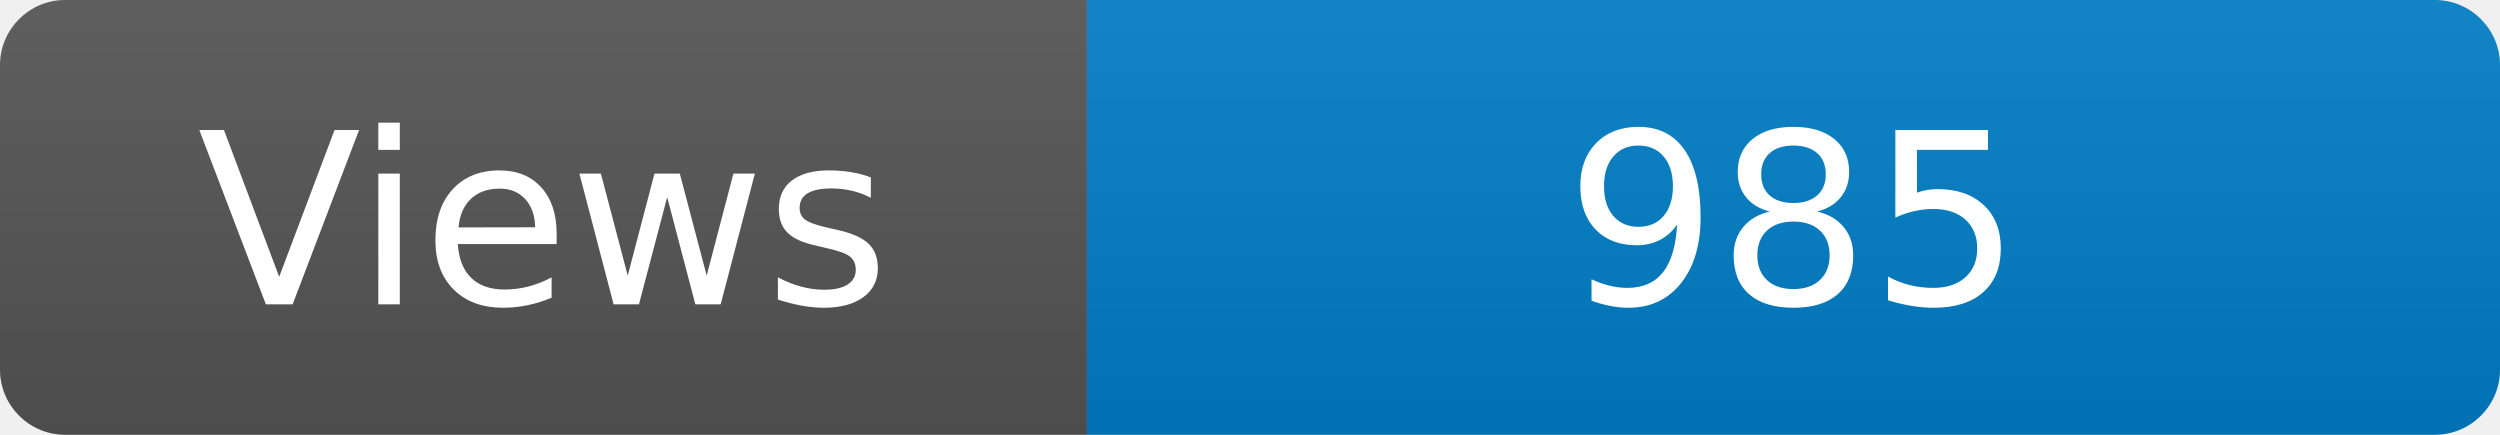
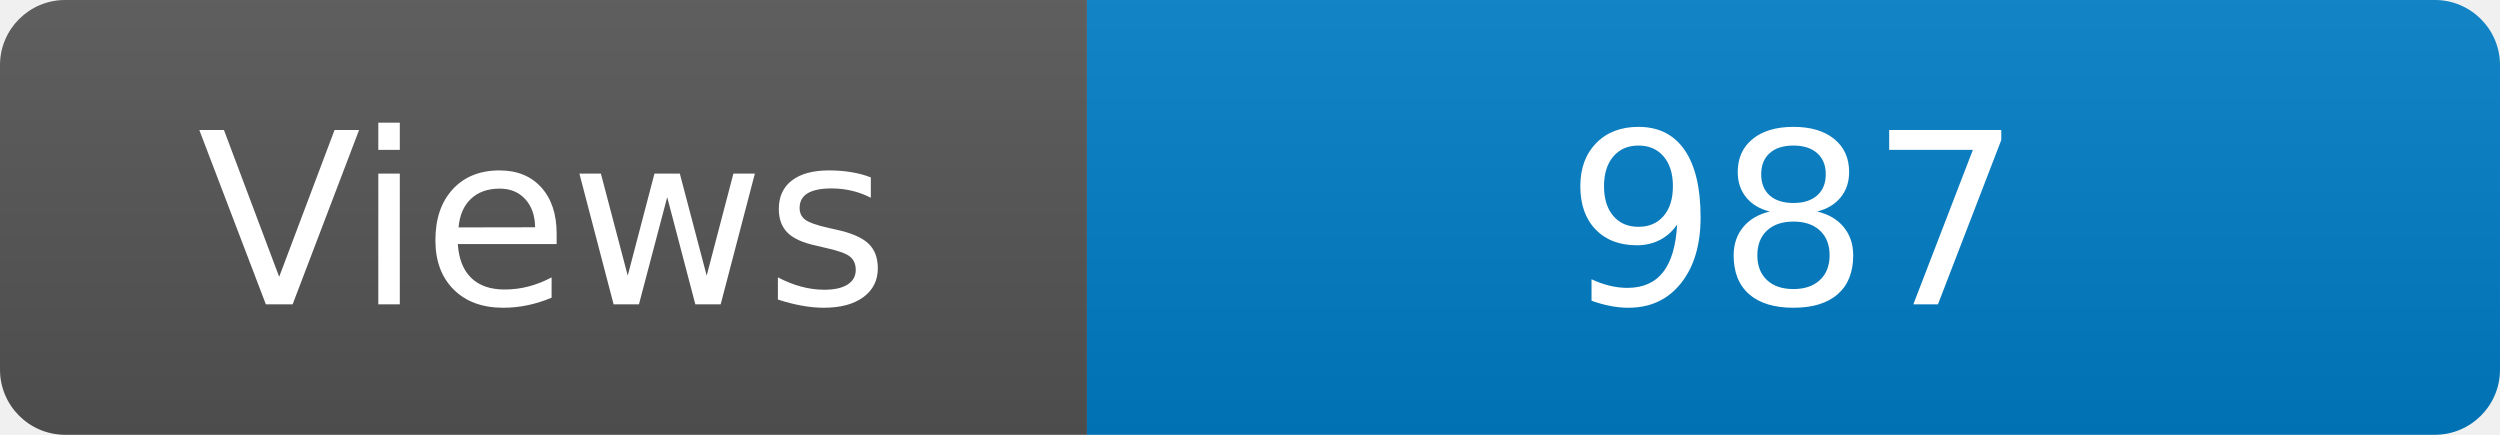
<svg xmlns="http://www.w3.org/2000/svg" width="115" height="20" role="img" aria-label="Maintained?: yes">
  <linearGradient id="s" x2="0" y2="100%">
    <stop offset="0" stop-color="#bbb" stop-opacity=".1" />
    <stop offset="1" stop-opacity=".1" />
  </linearGradient>
  <clipPath id="r">
    <rect width="115" height="20" rx="3" fill="#fff" />
  </clipPath>
  <g clip-path="url(#r)">
    <rect width="50" height="20" fill="#555" />
    <rect x="50" width="160" height="20" fill="#007ec6" />
    <rect width="115" height="20" fill="url(#s)" />
  </g>
  <g fill="#fff" text-anchor="middle" font-family="Verdana,Geneva,DejaVu Sans,sans-serif" font-size="110">
    <text x="250" y="140" transform="scale(.1)" fill="#fff">Views</text>
-     <text x="825" y="140" transform="scale(.1)" fill="#fff">985</text>
+     <text x="825" y="140" transform="scale(.1)" fill="#fff">987</text>
  </g>
</svg>
